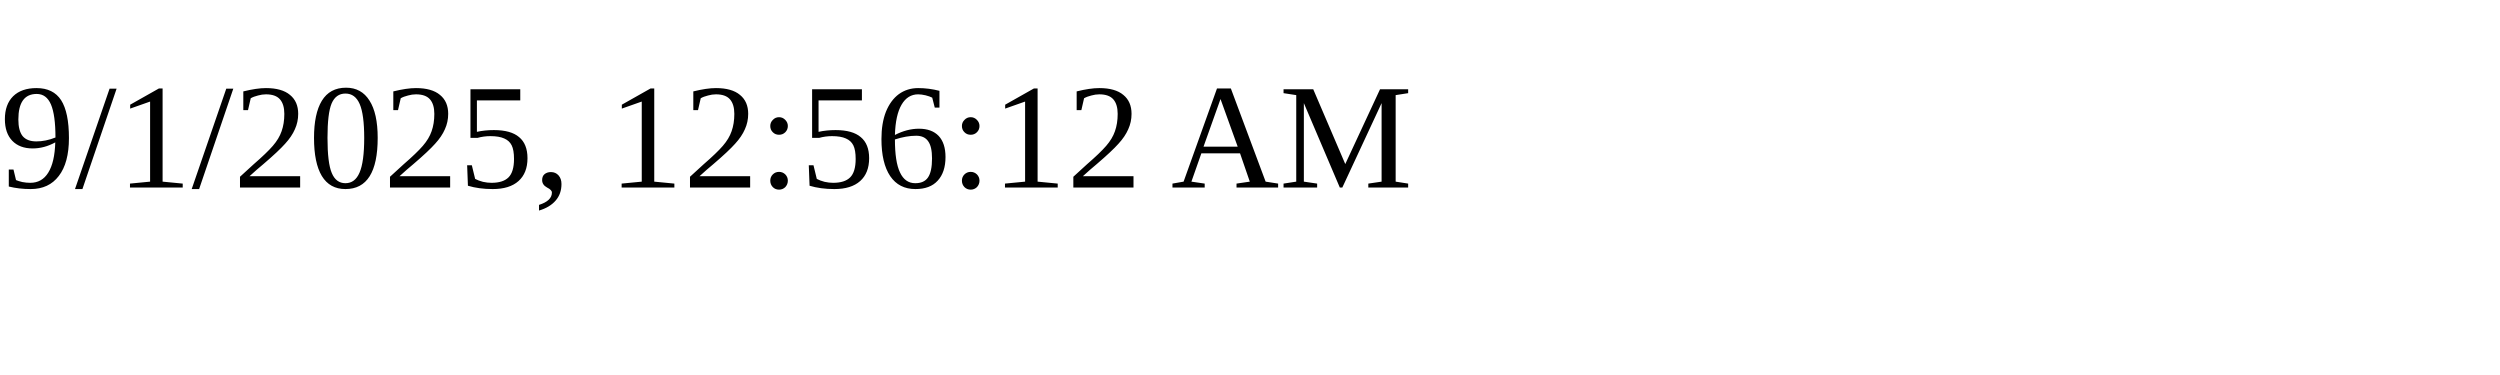
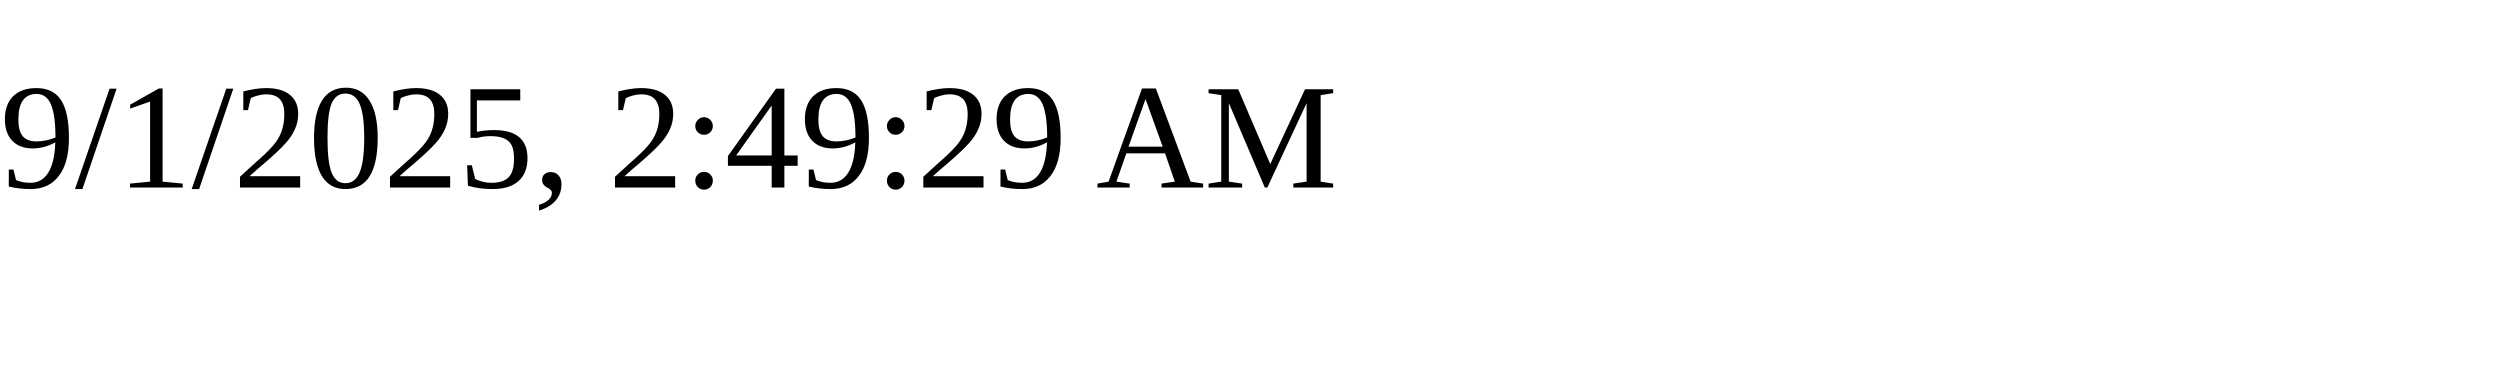
<svg xmlns="http://www.w3.org/2000/svg" height="30" width="200">
-   <text x="0" y="15">9/1/2025, 12:56:12 AM</text>
+   <text x="0" y="15">9/1/2025, 2:49:29 AM</text>
</svg>
